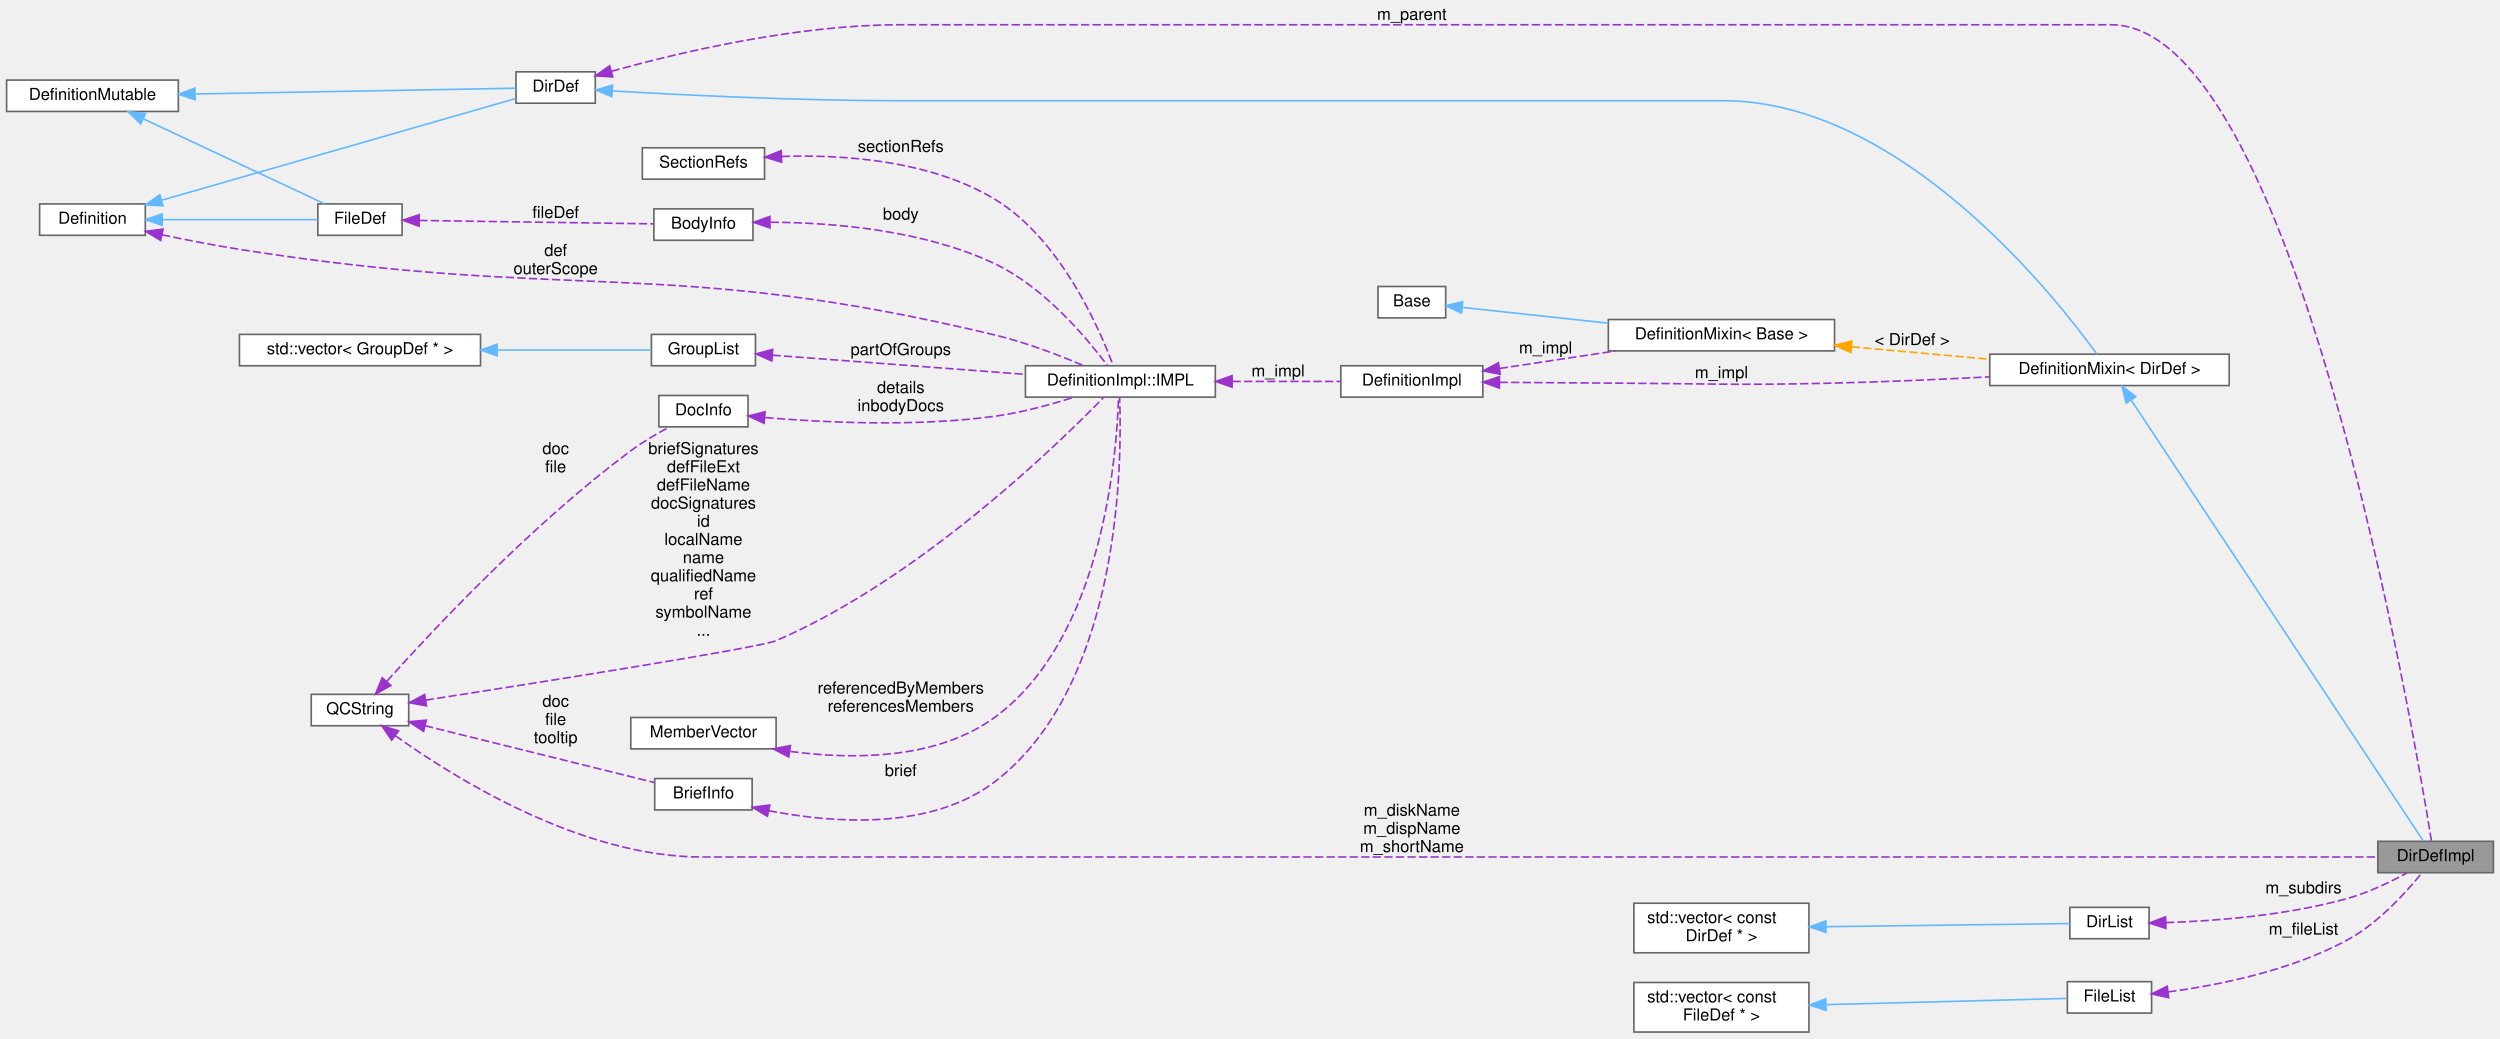
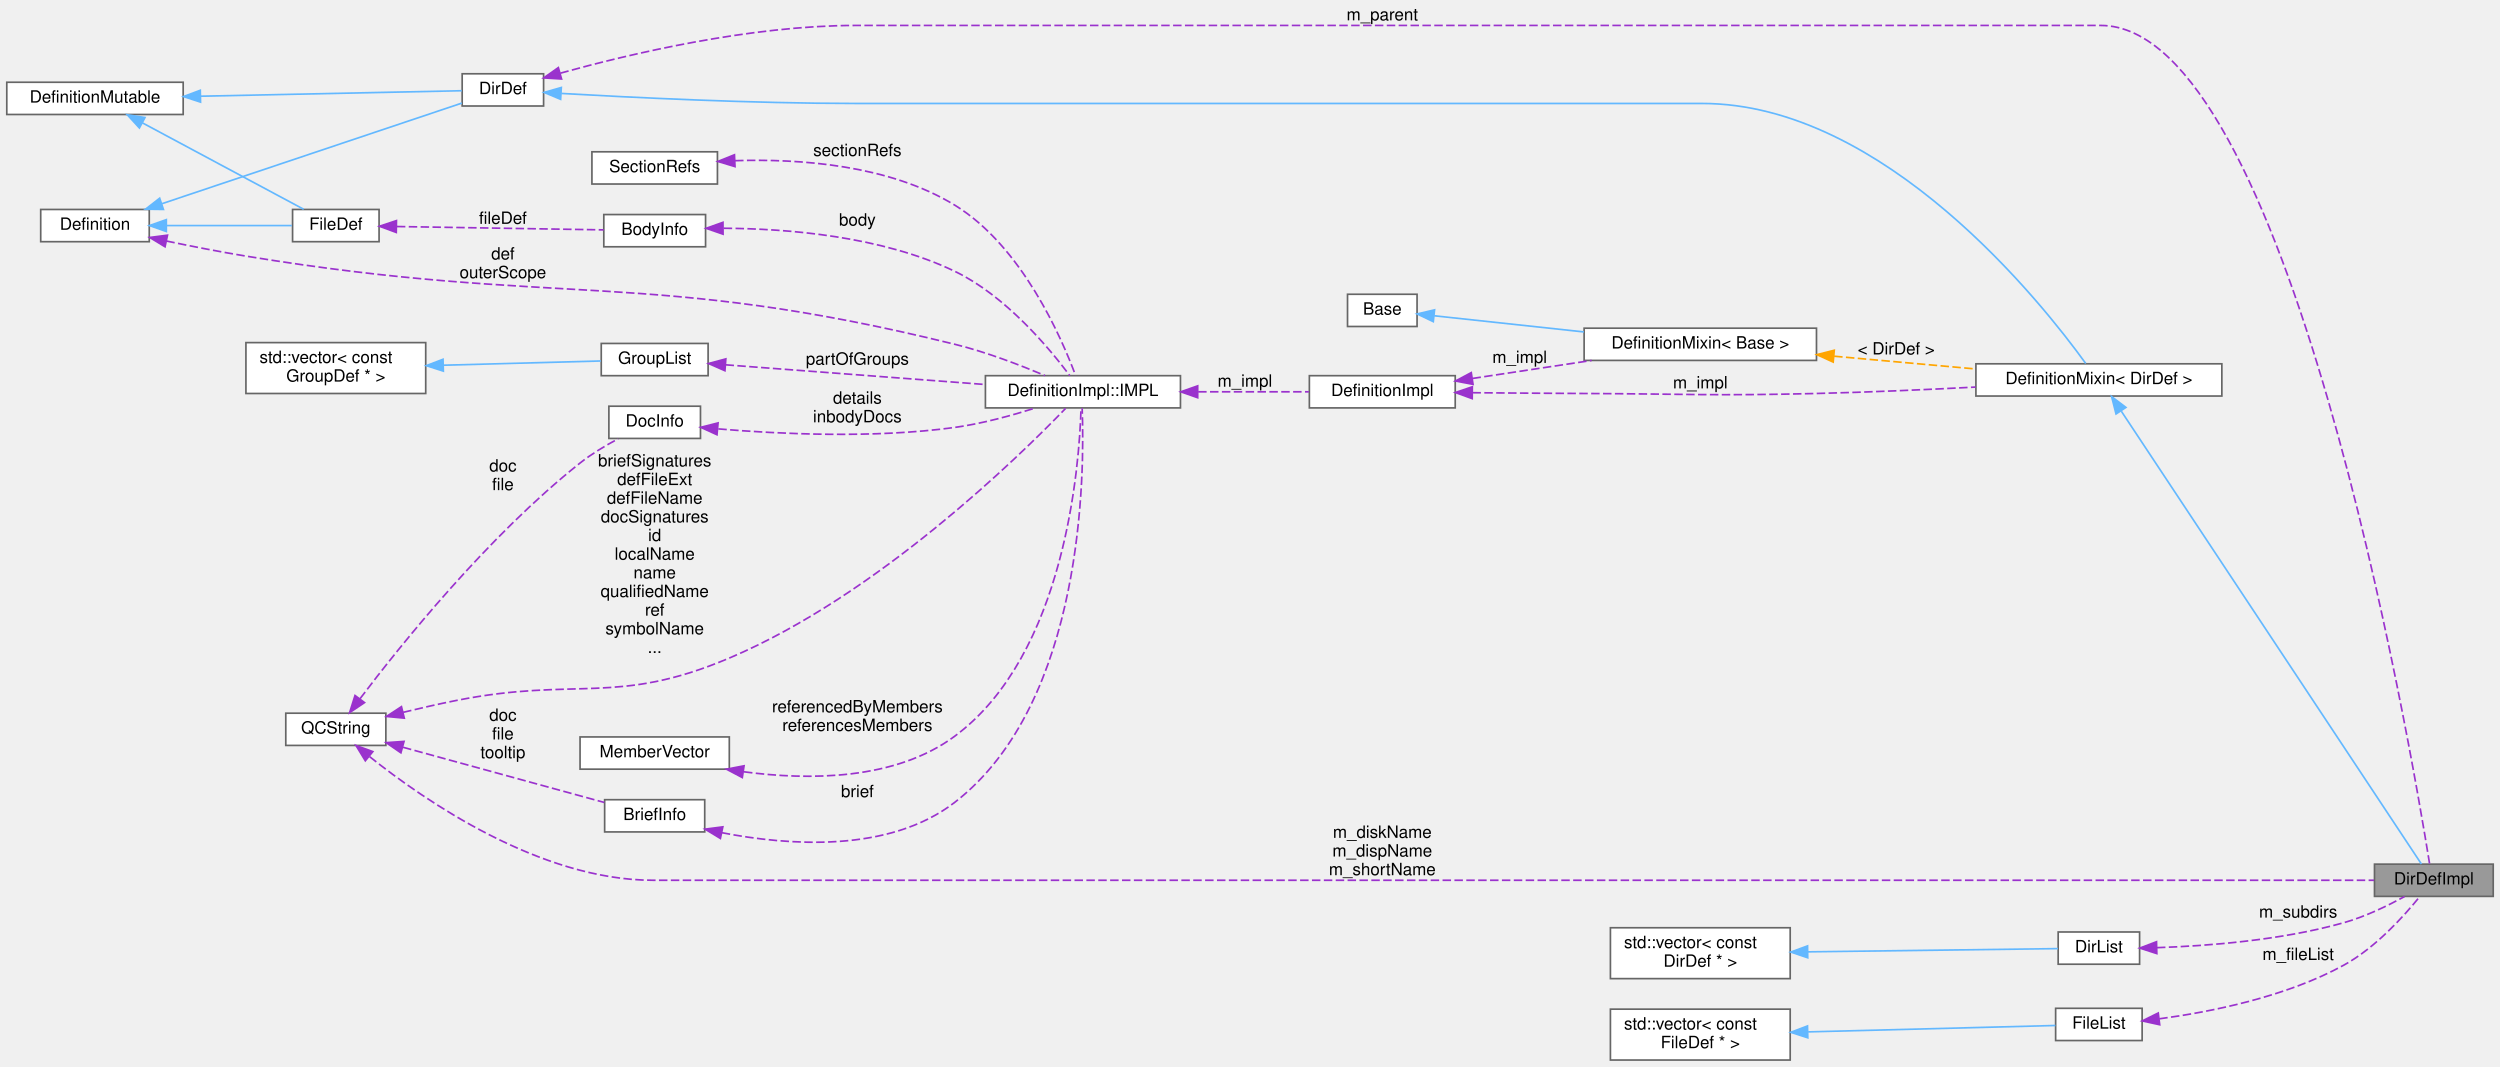
- <svg xmlns="http://www.w3.org/2000/svg" xmlns:xlink="http://www.w3.org/1999/xlink" width="1514pt" height="629pt" viewBox="0.00 0.00 1514.00 629.00">
+ <svg xmlns="http://www.w3.org/2000/svg" xmlns:xlink="http://www.w3.org/1999/xlink" width="1474pt" height="629pt" viewBox="0.00 0.00 1474.00 629.00">
  <g id="graph0" class="graph" transform="scale(1 1) rotate(0) translate(4 625)">
    <g id="node1" class="node">
      <g id="a_node1">
        <a xlink:title=" ">
-           <polygon fill="#999999" stroke="#666666" points="1506,-115.5 1436,-115.5 1436,-96.5 1506,-96.5 1506,-115.5" />
-           <text text-anchor="middle" x="1471" y="-103.5" font-family="Helvetica,sans-Serif" font-size="10.00">DirDefImpl</text>
+           <polygon fill="#999999" stroke="#666666" points="1466,-115.5 1396,-115.5 1396,-96.5 1466,-96.5 1466,-115.5" />
+           <text text-anchor="middle" x="1431" y="-103.5" font-family="Helvetica,sans-Serif" font-size="10.00">DirDefImpl</text>
        </a>
      </g>
    </g>
    <g id="node2" class="node">
      <g id="a_node2">
        <a xlink:href="../../dd/d10/class_definition_mixin.html" target="_top" xlink:title=" ">
-           <polygon fill="white" stroke="#666666" points="1346,-410.5 1201,-410.5 1201,-391.5 1346,-391.5 1346,-410.5" />
-           <text text-anchor="middle" x="1273.5" y="-398.5" font-family="Helvetica,sans-Serif" font-size="10.00">DefinitionMixin&lt; DirDef &gt;</text>
+           <polygon fill="white" stroke="#666666" points="1306,-410.5 1161,-410.5 1161,-391.5 1306,-391.5 1306,-410.5" />
+           <text text-anchor="middle" x="1233.5" y="-398.5" font-family="Helvetica,sans-Serif" font-size="10.00">DefinitionMixin&lt; DirDef &gt;</text>
        </a>
      </g>
    </g>
    <g id="edge1" class="edge">
-       <path fill="none" stroke="#63b8ff" d="M1286.71,-382.58C1324.04,-326.25 1435.83,-157.56 1463.67,-115.55" />
-       <polygon fill="#63b8ff" stroke="#63b8ff" points="1283.61,-380.92 1281,-391.18 1289.45,-384.78 1283.61,-380.92" />
+       <path fill="none" stroke="#63b8ff" d="M1246.71,-382.58C1284.04,-326.25 1395.83,-157.56 1423.67,-115.55" />
+       <polygon fill="#63b8ff" stroke="#63b8ff" points="1243.61,-380.92 1241,-391.18 1249.45,-384.78 1243.61,-380.92" />
    </g>
    <g id="node3" class="node">
      <g id="a_node3">
        <a xlink:href="../../d4/dd4/class_dir_def.html" target="_top" xlink:title="A model of a directory symbol.">
-           <polygon fill="white" stroke="#666666" points="356.5,-581.5 308.5,-581.5 308.5,-562.5 356.5,-562.5 356.5,-581.5" />
-           <text text-anchor="middle" x="332.5" y="-569.5" font-family="Helvetica,sans-Serif" font-size="10.00">DirDef</text>
+           <polygon fill="white" stroke="#666666" points="316.5,-581.5 268.5,-581.5 268.5,-562.5 316.5,-562.5 316.5,-581.5" />
+           <text text-anchor="middle" x="292.5" y="-569.5" font-family="Helvetica,sans-Serif" font-size="10.00">DirDef</text>
        </a>
      </g>
    </g>
    <g id="edge29" class="edge">
-       <path fill="none" stroke="#9a32cd" stroke-dasharray="5,2" d="M366.4,-581.86C406.95,-593.12 478.15,-610 540.5,-610 540.5,-610 540.5,-610 1274.5,-610 1384.78,-610 1457.33,-185.3 1468.5,-115.62" />
-       <polygon fill="#9a32cd" stroke="#9a32cd" points="367.1,-578.42 356.53,-579.06 365.2,-585.15 367.1,-578.42" />
-       <text text-anchor="middle" x="851" y="-613" font-family="Helvetica,sans-Serif" font-size="10.00"> m_parent</text>
+       <path fill="none" stroke="#9a32cd" stroke-dasharray="5,2" d="M326.4,-581.86C366.95,-593.12 438.15,-610 500.5,-610 500.5,-610 500.5,-610 1234.5,-610 1344.78,-610 1417.33,-185.3 1428.5,-115.62" />
+       <polygon fill="#9a32cd" stroke="#9a32cd" points="327.1,-578.42 316.53,-579.06 325.2,-585.15 327.1,-578.42" />
+       <text text-anchor="middle" x="811" y="-613" font-family="Helvetica,sans-Serif" font-size="10.00"> m_parent</text>
    </g>
    <g id="edge2" class="edge">
-       <path fill="none" stroke="#63b8ff" d="M366.98,-569.91C407.9,-567.54 479.26,-564 540.5,-564 540.5,-564 540.5,-564 1039.5,-564 1147.12,-564 1240.41,-445.8 1265.74,-410.71" />
-       <polygon fill="#63b8ff" stroke="#63b8ff" points="366.55,-566.43 356.77,-570.51 366.96,-573.42 366.55,-566.43" />
+       <path fill="none" stroke="#63b8ff" d="M326.98,-569.91C367.9,-567.54 439.26,-564 500.5,-564 500.5,-564 500.5,-564 999.5,-564 1107.12,-564 1200.41,-445.8 1225.74,-410.71" />
+       <polygon fill="#63b8ff" stroke="#63b8ff" points="326.55,-566.43 316.77,-570.51 326.96,-573.42 326.55,-566.43" />
    </g>
    <g id="node4" class="node">
      <g id="a_node4">
        <a xlink:href="../../d0/d46/class_definition_mutable.html" target="_top" xlink:title=" ">
          <polygon fill="white" stroke="#666666" points="104,-576.5 0,-576.5 0,-557.5 104,-557.5 104,-576.5" />
          <text text-anchor="middle" x="52" y="-564.5" font-family="Helvetica,sans-Serif" font-size="10.00">DefinitionMutable</text>
        </a>
      </g>
    </g>
    <g id="edge3" class="edge">
-       <path fill="none" stroke="#63b8ff" d="M114.38,-568.1C175.5,-569.2 266.13,-570.83 308.32,-571.58" />
-       <polygon fill="#63b8ff" stroke="#63b8ff" points="114.14,-564.6 104.08,-567.92 114.02,-571.6 114.14,-564.6" />
+       <path fill="none" stroke="#63b8ff" d="M114.27,-568.28C164.53,-569.34 232.93,-570.77 268.26,-571.51" />
+       <polygon fill="#63b8ff" stroke="#63b8ff" points="114.24,-564.78 104.16,-568.07 114.09,-571.78 114.24,-564.78" />
    </g>
    <g id="node15" class="node">
      <g id="a_node15">
        <a xlink:href="../../de/db0/class_file_def.html" target="_top" xlink:title="A model of a file symbol.">
-           <polygon fill="white" stroke="#666666" points="239.5,-501.5 188.5,-501.5 188.5,-482.5 239.5,-482.5 239.5,-501.5" />
-           <text text-anchor="middle" x="214" y="-489.5" font-family="Helvetica,sans-Serif" font-size="10.00">FileDef</text>
+           <polygon fill="white" stroke="#666666" points="219.5,-501.5 168.5,-501.5 168.5,-482.5 219.5,-482.5 219.5,-501.5" />
+           <text text-anchor="middle" x="194" y="-489.5" font-family="Helvetica,sans-Serif" font-size="10.00">FileDef</text>
        </a>
      </g>
    </g>
    <g id="edge17" class="edge">
-       <path fill="none" stroke="#63b8ff" d="M82.89,-552.99C114.86,-538 164.69,-514.65 192.49,-501.61" />
-       <polygon fill="#63b8ff" stroke="#63b8ff" points="81.16,-549.94 73.59,-557.35 84.13,-556.27 81.16,-549.94" />
+       <path fill="none" stroke="#63b8ff" d="M79.88,-552.6C107.88,-537.6 150.94,-514.53 175.05,-501.61" />
+       <polygon fill="#63b8ff" stroke="#63b8ff" points="78.18,-549.54 71.02,-557.35 81.48,-555.71 78.18,-549.54" />
    </g>
    <g id="node5" class="node">
      <g id="a_node5">
        <a xlink:href="../../d5/dcc/class_definition.html" target="_top" xlink:title="The common base class of all entity definitions found in the sources.">
          <polygon fill="white" stroke="#666666" points="84,-501.5 20,-501.5 20,-482.5 84,-482.5 84,-501.5" />
          <text text-anchor="middle" x="52" y="-489.5" font-family="Helvetica,sans-Serif" font-size="10.00">Definition</text>
        </a>
      </g>
    </g>
    <g id="edge4" class="edge">
-       <path fill="none" stroke="#63b8ff" d="M93.91,-503.75C153.16,-520.77 260.91,-551.72 308.2,-565.31" />
-       <polygon fill="#63b8ff" stroke="#63b8ff" points="94.71,-500.34 84.14,-500.94 92.78,-507.07 94.71,-500.34" />
+       <path fill="none" stroke="#63b8ff" d="M91.26,-504.83C141.26,-521.6 227.25,-550.45 268.34,-564.23" />
+       <polygon fill="#63b8ff" stroke="#63b8ff" points="92.36,-501.51 81.77,-501.65 90.14,-508.15 92.36,-501.51" />
    </g>
    <g id="node7" class="node">
      <g id="a_node7">
        <a xlink:href="../../dd/d50/class_definition_impl_1_1_i_m_p_l.html" target="_top" xlink:title="Private data associated with a Symbol DefinitionImpl object.">
-           <polygon fill="white" stroke="#666666" points="732,-403.5 617,-403.5 617,-384.5 732,-384.5 732,-403.5" />
-           <text text-anchor="middle" x="674.5" y="-391.5" font-family="Helvetica,sans-Serif" font-size="10.00">DefinitionImpl::IMPL</text>
+           <polygon fill="white" stroke="#666666" points="692,-403.5 577,-403.5 577,-384.5 692,-384.5 692,-403.5" />
+           <text text-anchor="middle" x="634.5" y="-391.5" font-family="Helvetica,sans-Serif" font-size="10.00">DefinitionImpl::IMPL</text>
        </a>
      </g>
    </g>
    <g id="edge7" class="edge">
-       <path fill="none" stroke="#9a32cd" stroke-dasharray="5,2" d="M94.08,-482.81C108.82,-479.72 125.61,-476.44 141,-474 343.33,-441.89 399.83,-469.96 599,-422 617.54,-417.54 637.74,-409.75 652.42,-403.52" />
-       <polygon fill="#9a32cd" stroke="#9a32cd" points="93.29,-479.4 84.24,-484.91 94.75,-486.25 93.29,-479.4" />
-       <text text-anchor="middle" x="332.5" y="-470" font-family="Helvetica,sans-Serif" font-size="10.00"> def</text>
-       <text text-anchor="middle" x="332.5" y="-459" font-family="Helvetica,sans-Serif" font-size="10.00">outerScope</text>
+       <path fill="none" stroke="#9a32cd" stroke-dasharray="5,2" d="M94.09,-482.9C108.84,-479.82 125.62,-476.53 141,-474 325.74,-443.66 377.23,-466.8 559,-422 577.38,-417.47 597.42,-409.77 612.09,-403.59" />
+       <polygon fill="#9a32cd" stroke="#9a32cd" points="93.31,-479.49 84.25,-484.99 94.76,-486.34 93.31,-479.49" />
+       <text text-anchor="middle" x="292.5" y="-472" font-family="Helvetica,sans-Serif" font-size="10.00"> def</text>
+       <text text-anchor="middle" x="292.5" y="-461" font-family="Helvetica,sans-Serif" font-size="10.00">outerScope</text>
    </g>
    <g id="edge18" class="edge">
-       <path fill="none" stroke="#63b8ff" d="M94.34,-492C124.14,-492 163.37,-492 188.4,-492" />
-       <polygon fill="#63b8ff" stroke="#63b8ff" points="94.23,-488.5 84.23,-492 94.23,-495.5 94.23,-488.5" />
+       <path fill="none" stroke="#63b8ff" d="M94.3,-492C118.25,-492 147.63,-492 168.08,-492" />
+       <polygon fill="#63b8ff" stroke="#63b8ff" points="94.07,-488.5 84.07,-492 94.07,-495.5 94.07,-488.5" />
    </g>
    <g id="node6" class="node">
      <g id="a_node6">
        <a xlink:href="../../d3/ddf/class_definition_impl.html" target="_top" xlink:title=" ">
-           <polygon fill="white" stroke="#666666" points="894,-403.5 808,-403.5 808,-384.5 894,-384.5 894,-403.5" />
-           <text text-anchor="middle" x="851" y="-391.5" font-family="Helvetica,sans-Serif" font-size="10.00">DefinitionImpl</text>
+           <polygon fill="white" stroke="#666666" points="854,-403.5 768,-403.5 768,-384.5 854,-384.5 854,-403.5" />
+           <text text-anchor="middle" x="811" y="-391.5" font-family="Helvetica,sans-Serif" font-size="10.00">DefinitionImpl</text>
        </a>
      </g>
    </g>
    <g id="edge5" class="edge">
-       <path fill="none" stroke="#9a32cd" stroke-dasharray="5,2" d="M904.15,-393.46C924.67,-393.28 948.44,-393.09 970,-393 1030.89,-392.74 1046.13,-391.53 1107,-393 1137.77,-393.74 1171.73,-395.26 1200.84,-396.78" />
-       <polygon fill="#9a32cd" stroke="#9a32cd" points="904.02,-389.96 894.05,-393.56 904.08,-396.96 904.02,-389.96" />
-       <text text-anchor="middle" x="1038.5" y="-396" font-family="Helvetica,sans-Serif" font-size="10.00"> m_impl</text>
+       <path fill="none" stroke="#9a32cd" stroke-dasharray="5,2" d="M864.15,-393.46C884.67,-393.28 908.44,-393.09 930,-393 990.89,-392.74 1006.13,-391.53 1067,-393 1097.77,-393.74 1131.73,-395.26 1160.84,-396.78" />
+       <polygon fill="#9a32cd" stroke="#9a32cd" points="864.02,-389.96 854.05,-393.56 864.08,-396.96 864.02,-389.96" />
+       <text text-anchor="middle" x="998.5" y="-396" font-family="Helvetica,sans-Serif" font-size="10.00"> m_impl</text>
    </g>
    <g id="node17" class="node">
      <g id="a_node17">
        <a xlink:href="../../dd/d10/class_definition_mixin.html" target="_top" xlink:title=" ">
-           <polygon fill="white" stroke="#666666" points="1107,-431.5 970,-431.5 970,-412.5 1107,-412.5 1107,-431.5" />
-           <text text-anchor="middle" x="1038.5" y="-419.5" font-family="Helvetica,sans-Serif" font-size="10.00">DefinitionMixin&lt; Base &gt;</text>
+           <polygon fill="white" stroke="#666666" points="1067,-431.5 930,-431.5 930,-412.5 1067,-412.5 1067,-431.5" />
+           <text text-anchor="middle" x="998.5" y="-419.5" font-family="Helvetica,sans-Serif" font-size="10.00">DefinitionMixin&lt; Base &gt;</text>
        </a>
      </g>
    </g>
    <g id="edge23" class="edge">
-       <path fill="none" stroke="#9a32cd" stroke-dasharray="5,2" d="M904.16,-401.87C925.99,-405.17 951.56,-409.03 974.44,-412.48" />
-       <polygon fill="#9a32cd" stroke="#9a32cd" points="904.5,-398.39 894.09,-400.35 903.46,-405.31 904.5,-398.39" />
-       <text text-anchor="middle" x="932" y="-411" font-family="Helvetica,sans-Serif" font-size="10.00"> m_impl</text>
+       <path fill="none" stroke="#9a32cd" stroke-dasharray="5,2" d="M864.16,-401.87C885.99,-405.17 911.56,-409.03 934.44,-412.48" />
+       <polygon fill="#9a32cd" stroke="#9a32cd" points="864.5,-398.39 854.09,-400.35 863.46,-405.31 864.5,-398.39" />
+       <text text-anchor="middle" x="892" y="-411" font-family="Helvetica,sans-Serif" font-size="10.00"> m_impl</text>
    </g>
    <g id="edge6" class="edge">
-       <path fill="none" stroke="#9a32cd" stroke-dasharray="5,2" d="M742.42,-394C764.37,-394 788.13,-394 807.73,-394" />
-       <polygon fill="#9a32cd" stroke="#9a32cd" points="742.16,-390.5 732.16,-394 742.16,-397.5 742.16,-390.5" />
-       <text text-anchor="middle" x="770" y="-397" font-family="Helvetica,sans-Serif" font-size="10.00"> m_impl</text>
+       <path fill="none" stroke="#9a32cd" stroke-dasharray="5,2" d="M702.42,-394C724.37,-394 748.13,-394 767.73,-394" />
+       <polygon fill="#9a32cd" stroke="#9a32cd" points="702.16,-390.5 692.16,-394 702.16,-397.5 702.16,-390.5" />
+       <text text-anchor="middle" x="730" y="-397" font-family="Helvetica,sans-Serif" font-size="10.00"> m_impl</text>
    </g>
    <g id="node8" class="node">
      <g id="a_node8">
        <a xlink:href="../../d1/df9/class_section_refs.html" target="_top" xlink:title="class that represents a list of constant references to sections.">
-           <polygon fill="white" stroke="#666666" points="459,-535.5 385,-535.5 385,-516.5 459,-516.5 459,-535.5" />
-           <text text-anchor="middle" x="422" y="-523.5" font-family="Helvetica,sans-Serif" font-size="10.00">SectionRefs</text>
+           <polygon fill="white" stroke="#666666" points="419,-535.5 345,-535.5 345,-516.5 419,-516.5 419,-535.5" />
+           <text text-anchor="middle" x="382" y="-523.5" font-family="Helvetica,sans-Serif" font-size="10.00">SectionRefs</text>
        </a>
      </g>
    </g>
    <g id="edge8" class="edge">
-       <path fill="none" stroke="#9a32cd" stroke-dasharray="5,2" d="M469.39,-530.26C507.01,-531.48 560,-527.9 599,-504 638.53,-479.77 661.91,-425.78 670.13,-403.7" />
-       <polygon fill="#9a32cd" stroke="#9a32cd" points="469.36,-526.76 459.21,-529.81 469.04,-533.75 469.36,-526.76" />
-       <text text-anchor="middle" x="541.5" y="-533" font-family="Helvetica,sans-Serif" font-size="10.00"> sectionRefs</text>
+       <path fill="none" stroke="#9a32cd" stroke-dasharray="5,2" d="M429.39,-530.26C467.01,-531.48 520,-527.9 559,-504 598.53,-479.77 621.91,-425.78 630.13,-403.7" />
+       <polygon fill="#9a32cd" stroke="#9a32cd" points="429.36,-526.76 419.21,-529.81 429.04,-533.75 429.36,-526.76" />
+       <text text-anchor="middle" x="501.5" y="-533" font-family="Helvetica,sans-Serif" font-size="10.00"> sectionRefs</text>
    </g>
    <g id="node9" class="node">
      <g id="a_node9">
        <a xlink:href="../../d3/d3b/class_group_list.html" target="_top" xlink:title=" ">
-           <polygon fill="white" stroke="#666666" points="453.5,-422.5 390.5,-422.5 390.5,-403.5 453.5,-403.5 453.5,-422.5" />
-           <text text-anchor="middle" x="422" y="-410.5" font-family="Helvetica,sans-Serif" font-size="10.00">GroupList</text>
+           <polygon fill="white" stroke="#666666" points="413.5,-422.5 350.5,-422.5 350.5,-403.5 413.5,-403.5 413.5,-422.5" />
+           <text text-anchor="middle" x="382" y="-410.5" font-family="Helvetica,sans-Serif" font-size="10.00">GroupList</text>
        </a>
      </g>
    </g>
    <g id="edge9" class="edge">
-       <path fill="none" stroke="#9a32cd" stroke-dasharray="5,2" d="M463.76,-409.91C505.34,-406.75 570.19,-401.84 616.78,-398.3" />
-       <polygon fill="#9a32cd" stroke="#9a32cd" points="463.42,-406.42 453.72,-410.67 463.95,-413.4 463.42,-406.42" />
-       <text text-anchor="middle" x="541.5" y="-410" font-family="Helvetica,sans-Serif" font-size="10.00"> partOfGroups</text>
+       <path fill="none" stroke="#9a32cd" stroke-dasharray="5,2" d="M423.76,-409.91C465.34,-406.75 530.19,-401.84 576.78,-398.3" />
+       <polygon fill="#9a32cd" stroke="#9a32cd" points="423.42,-406.42 413.72,-410.67 423.95,-413.4 423.42,-406.42" />
+       <text text-anchor="middle" x="501.5" y="-410" font-family="Helvetica,sans-Serif" font-size="10.00"> partOfGroups</text>
    </g>
    <g id="node10" class="node">
      <g id="a_node10">
        <a xlink:title=" ">
-           <polygon fill="white" stroke="#666666" points="287,-422.5 141,-422.5 141,-403.5 287,-403.5 287,-422.5" />
-           <text text-anchor="middle" x="214" y="-410.5" font-family="Helvetica,sans-Serif" font-size="10.00">std::vector&lt; GroupDef * &gt;</text>
+           <polygon fill="white" stroke="#666666" points="247,-423 141,-423 141,-393 247,-393 247,-423" />
+           <text text-anchor="start" x="149" y="-411" font-family="Helvetica,sans-Serif" font-size="10.00">std::vector&lt; const</text>
+           <text text-anchor="middle" x="194" y="-400" font-family="Helvetica,sans-Serif" font-size="10.00"> GroupDef * &gt;</text>
        </a>
      </g>
    </g>
    <g id="edge10" class="edge">
-       <path fill="none" stroke="#63b8ff" d="M297.13,-413C329.96,-413 365.74,-413 390.37,-413" />
-       <polygon fill="#63b8ff" stroke="#63b8ff" points="297.05,-409.5 287.05,-413 297.05,-416.5 297.05,-409.5" />
+       <path fill="none" stroke="#63b8ff" d="M257.67,-409.68C288.86,-410.52 325.17,-411.5 350.27,-412.17" />
+       <polygon fill="#63b8ff" stroke="#63b8ff" points="257.4,-406.18 247.31,-409.41 257.21,-413.17 257.4,-406.18" />
    </g>
    <g id="node11" class="node">
      <g id="a_node11">
        <a xlink:href="../../d7/dd5/struct_doc_info.html" target="_top" xlink:title="Data associated with a detailed description.">
-           <polygon fill="white" stroke="#666666" points="449,-385.5 395,-385.5 395,-366.5 449,-366.5 449,-385.5" />
-           <text text-anchor="middle" x="422" y="-373.5" font-family="Helvetica,sans-Serif" font-size="10.00">DocInfo</text>
+           <polygon fill="white" stroke="#666666" points="409,-385.5 355,-385.5 355,-366.5 409,-366.5 409,-385.5" />
+           <text text-anchor="middle" x="382" y="-373.5" font-family="Helvetica,sans-Serif" font-size="10.00">DocInfo</text>
        </a>
      </g>
    </g>
    <g id="edge11" class="edge">
-       <path fill="none" stroke="#9a32cd" stroke-dasharray="5,2" d="M459.51,-372.12C495.24,-369.09 551.13,-366.38 599,-373 615.11,-375.23 632.63,-380.04 646.63,-384.5" />
-       <polygon fill="#9a32cd" stroke="#9a32cd" points="458.74,-368.67 449.09,-373.06 459.37,-375.65 458.74,-368.67" />
-       <text text-anchor="middle" x="541.5" y="-387" font-family="Helvetica,sans-Serif" font-size="10.00"> details</text>
-       <text text-anchor="middle" x="541.5" y="-376" font-family="Helvetica,sans-Serif" font-size="10.00">inbodyDocs</text>
+       <path fill="none" stroke="#9a32cd" stroke-dasharray="5,2" d="M419.51,-372.12C455.24,-369.09 511.13,-366.38 559,-373 575.11,-375.23 592.63,-380.04 606.63,-384.5" />
+       <polygon fill="#9a32cd" stroke="#9a32cd" points="418.74,-368.67 409.09,-373.06 419.37,-375.65 418.74,-368.67" />
+       <text text-anchor="middle" x="501.5" y="-387" font-family="Helvetica,sans-Serif" font-size="10.00"> details</text>
+       <text text-anchor="middle" x="501.5" y="-376" font-family="Helvetica,sans-Serif" font-size="10.00">inbodyDocs</text>
    </g>
    <g id="node12" class="node">
      <g id="a_node12">
        <a xlink:href="../../d9/d45/class_q_c_string.html" target="_top" xlink:title="This is an alternative implementation of QCString.">
-           <polygon fill="white" stroke="#666666" points="243.5,-204.5 184.5,-204.5 184.5,-185.5 243.5,-185.5 243.5,-204.5" />
-           <text text-anchor="middle" x="214" y="-192.5" font-family="Helvetica,sans-Serif" font-size="10.00">QCString</text>
+           <polygon fill="white" stroke="#666666" points="223.5,-204.5 164.5,-204.5 164.5,-185.5 223.5,-185.5 223.5,-204.5" />
+           <text text-anchor="middle" x="194" y="-192.5" font-family="Helvetica,sans-Serif" font-size="10.00">QCString</text>
        </a>
      </g>
    </g>
    <g id="edge26" class="edge">
-       <path fill="none" stroke="#9a32cd" stroke-dasharray="5,2" d="M235.34,-179.52C270.94,-154.03 347.73,-106 421,-106 421,-106 421,-106 1274.5,-106 1331.01,-106 1396.71,-106 1435.74,-106" />
-       <polygon fill="#9a32cd" stroke="#9a32cd" points="233.21,-176.75 227.21,-185.48 237.35,-182.4 233.21,-176.75" />
-       <text text-anchor="middle" x="851" y="-131" font-family="Helvetica,sans-Serif" font-size="10.00"> m_diskName</text>
-       <text text-anchor="middle" x="851" y="-120" font-family="Helvetica,sans-Serif" font-size="10.00">m_dispName</text>
-       <text text-anchor="middle" x="851" y="-109" font-family="Helvetica,sans-Serif" font-size="10.00">m_shortName</text>
+       <path fill="none" stroke="#9a32cd" stroke-dasharray="5,2" d="M213.94,-178.87C246.06,-153.22 314.25,-106 381,-106 381,-106 381,-106 1234.5,-106 1291.01,-106 1356.71,-106 1395.74,-106" />
+       <polygon fill="#9a32cd" stroke="#9a32cd" points="211.39,-176.43 205.87,-185.48 215.82,-181.85 211.39,-176.43" />
+       <text text-anchor="middle" x="811" y="-131" font-family="Helvetica,sans-Serif" font-size="10.00"> m_diskName</text>
+       <text text-anchor="middle" x="811" y="-120" font-family="Helvetica,sans-Serif" font-size="10.00">m_dispName</text>
+       <text text-anchor="middle" x="811" y="-109" font-family="Helvetica,sans-Serif" font-size="10.00">m_shortName</text>
    </g>
    <g id="edge19" class="edge">
-       <path fill="none" stroke="#9a32cd" stroke-dasharray="5,2" d="M253.76,-200.99C321.77,-211.57 456.33,-232.83 466,-237 553.13,-274.53 636.94,-356.14 664.25,-384.25" />
-       <polygon fill="#9a32cd" stroke="#9a32cd" points="254.26,-197.52 243.84,-199.45 253.19,-204.44 254.26,-197.52" />
-       <text text-anchor="middle" x="422" y="-350" font-family="Helvetica,sans-Serif" font-size="10.00"> briefSignatures</text>
-       <text text-anchor="middle" x="422" y="-339" font-family="Helvetica,sans-Serif" font-size="10.00">defFileExt</text>
-       <text text-anchor="middle" x="422" y="-328" font-family="Helvetica,sans-Serif" font-size="10.00">defFileName</text>
-       <text text-anchor="middle" x="422" y="-317" font-family="Helvetica,sans-Serif" font-size="10.00">docSignatures</text>
-       <text text-anchor="middle" x="422" y="-306" font-family="Helvetica,sans-Serif" font-size="10.00">id</text>
-       <text text-anchor="middle" x="422" y="-295" font-family="Helvetica,sans-Serif" font-size="10.00">localName</text>
-       <text text-anchor="middle" x="422" y="-284" font-family="Helvetica,sans-Serif" font-size="10.00">name</text>
-       <text text-anchor="middle" x="422" y="-273" font-family="Helvetica,sans-Serif" font-size="10.00">qualifiedName</text>
-       <text text-anchor="middle" x="422" y="-262" font-family="Helvetica,sans-Serif" font-size="10.00">ref</text>
-       <text text-anchor="middle" x="422" y="-251" font-family="Helvetica,sans-Serif" font-size="10.00">symbolName</text>
-       <text text-anchor="middle" x="422" y="-240" font-family="Helvetica,sans-Serif" font-size="10.00">...</text>
+       <path fill="none" stroke="#9a32cd" stroke-dasharray="5,2" d="M233.66,-205C243.82,-207.46 254.79,-209.97 265,-212 336.02,-226.11 359.33,-208.74 426,-237 513.34,-274.02 597.02,-355.95 624.27,-384.2" />
+       <polygon fill="#9a32cd" stroke="#9a32cd" points="234.37,-201.58 223.83,-202.58 232.7,-208.37 234.37,-201.58" />
+       <text text-anchor="middle" x="382" y="-350" font-family="Helvetica,sans-Serif" font-size="10.00"> briefSignatures</text>
+       <text text-anchor="middle" x="382" y="-339" font-family="Helvetica,sans-Serif" font-size="10.00">defFileExt</text>
+       <text text-anchor="middle" x="382" y="-328" font-family="Helvetica,sans-Serif" font-size="10.00">defFileName</text>
+       <text text-anchor="middle" x="382" y="-317" font-family="Helvetica,sans-Serif" font-size="10.00">docSignatures</text>
+       <text text-anchor="middle" x="382" y="-306" font-family="Helvetica,sans-Serif" font-size="10.00">id</text>
+       <text text-anchor="middle" x="382" y="-295" font-family="Helvetica,sans-Serif" font-size="10.00">localName</text>
+       <text text-anchor="middle" x="382" y="-284" font-family="Helvetica,sans-Serif" font-size="10.00">name</text>
+       <text text-anchor="middle" x="382" y="-273" font-family="Helvetica,sans-Serif" font-size="10.00">qualifiedName</text>
+       <text text-anchor="middle" x="382" y="-262" font-family="Helvetica,sans-Serif" font-size="10.00">ref</text>
+       <text text-anchor="middle" x="382" y="-251" font-family="Helvetica,sans-Serif" font-size="10.00">symbolName</text>
+       <text text-anchor="middle" x="382" y="-240" font-family="Helvetica,sans-Serif" font-size="10.00">...</text>
    </g>
    <g id="edge12" class="edge">
-       <path fill="none" stroke="#9a32cd" stroke-dasharray="5,2" d="M230.3,-212.44C257.79,-243.14 318.28,-307.73 378,-352 385.28,-357.4 393.9,-362.44 401.51,-366.49" />
-       <polygon fill="#9a32cd" stroke="#9a32cd" points="232.71,-209.88 223.45,-204.73 227.47,-214.53 232.71,-209.88" />
-       <text text-anchor="middle" x="332.5" y="-350" font-family="Helvetica,sans-Serif" font-size="10.00"> doc</text>
-       <text text-anchor="middle" x="332.5" y="-339" font-family="Helvetica,sans-Serif" font-size="10.00">file</text>
+       <path fill="none" stroke="#9a32cd" stroke-dasharray="5,2" d="M208.26,-213.03C231.81,-244.17 283.58,-308.84 338,-352 344.83,-357.42 353.05,-362.33 360.46,-366.28" />
+       <polygon fill="#9a32cd" stroke="#9a32cd" points="210.93,-210.75 202.14,-204.84 205.32,-214.95 210.93,-210.75" />
+       <text text-anchor="middle" x="292.5" y="-347" font-family="Helvetica,sans-Serif" font-size="10.00"> doc</text>
+       <text text-anchor="middle" x="292.5" y="-336" font-family="Helvetica,sans-Serif" font-size="10.00">file</text>
    </g>
    <g id="node13" class="node">
      <g id="a_node13">
        <a xlink:href="../../d0/da7/struct_brief_info.html" target="_top" xlink:title="Data associated with a brief description.">
-           <polygon fill="white" stroke="#666666" points="451.5,-153.5 392.5,-153.5 392.5,-134.5 451.5,-134.5 451.5,-153.5" />
-           <text text-anchor="middle" x="422" y="-141.5" font-family="Helvetica,sans-Serif" font-size="10.00">BriefInfo</text>
+           <polygon fill="white" stroke="#666666" points="411.5,-153.5 352.5,-153.5 352.5,-134.5 411.5,-134.5 411.5,-153.5" />
+           <text text-anchor="middle" x="382" y="-141.5" font-family="Helvetica,sans-Serif" font-size="10.00">BriefInfo</text>
        </a>
      </g>
    </g>
    <g id="edge14" class="edge">
-       <path fill="none" stroke="#9a32cd" stroke-dasharray="5,2" d="M253.38,-185.5C293.65,-175.53 356.05,-160.08 392.27,-151.11" />
-       <polygon fill="#9a32cd" stroke="#9a32cd" points="252.51,-182.11 243.64,-187.91 254.19,-188.9 252.51,-182.11" />
-       <text text-anchor="middle" x="332.5" y="-197" font-family="Helvetica,sans-Serif" font-size="10.00"> doc</text>
-       <text text-anchor="middle" x="332.5" y="-186" font-family="Helvetica,sans-Serif" font-size="10.00">file</text>
-       <text text-anchor="middle" x="332.5" y="-175" font-family="Helvetica,sans-Serif" font-size="10.00">tooltip</text>
+       <path fill="none" stroke="#9a32cd" stroke-dasharray="5,2" d="M233.62,-184.41C268.97,-174.72 320.49,-160.59 352.31,-151.87" />
+       <polygon fill="#9a32cd" stroke="#9a32cd" points="232.37,-181.12 223.65,-187.14 234.22,-187.87 232.37,-181.12" />
+       <text text-anchor="middle" x="292.5" y="-200" font-family="Helvetica,sans-Serif" font-size="10.00"> doc</text>
+       <text text-anchor="middle" x="292.5" y="-189" font-family="Helvetica,sans-Serif" font-size="10.00">file</text>
+       <text text-anchor="middle" x="292.5" y="-178" font-family="Helvetica,sans-Serif" font-size="10.00">tooltip</text>
    </g>
    <g id="edge13" class="edge">
-       <path fill="none" stroke="#9a32cd" stroke-dasharray="5,2" d="M461.56,-134.05C500.41,-126.47 560.04,-121.83 599,-152 675.3,-211.07 675.53,-346.76 674.04,-384.25" />
-       <polygon fill="#9a32cd" stroke="#9a32cd" points="460.74,-130.64 451.67,-136.13 462.18,-137.49 460.74,-130.64" />
-       <text text-anchor="middle" x="541.5" y="-155" font-family="Helvetica,sans-Serif" font-size="10.00"> brief</text>
+       <path fill="none" stroke="#9a32cd" stroke-dasharray="5,2" d="M421.56,-134.05C460.41,-126.47 520.04,-121.83 559,-152 635.3,-211.07 635.53,-346.76 634.04,-384.25" />
+       <polygon fill="#9a32cd" stroke="#9a32cd" points="420.74,-130.64 411.67,-136.13 422.18,-137.49 420.74,-130.64" />
+       <text text-anchor="middle" x="501.5" y="-155" font-family="Helvetica,sans-Serif" font-size="10.00"> brief</text>
    </g>
    <g id="node14" class="node">
      <g id="a_node14">
        <a xlink:href="../../db/dab/struct_body_info.html" target="_top" xlink:title="Data associated with description found in the body.">
-           <polygon fill="white" stroke="#666666" points="452,-498.5 392,-498.5 392,-479.5 452,-479.5 452,-498.5" />
-           <text text-anchor="middle" x="422" y="-486.5" font-family="Helvetica,sans-Serif" font-size="10.00">BodyInfo</text>
+           <polygon fill="white" stroke="#666666" points="412,-498.5 352,-498.5 352,-479.5 412,-479.5 412,-498.5" />
+           <text text-anchor="middle" x="382" y="-486.5" font-family="Helvetica,sans-Serif" font-size="10.00">BodyInfo</text>
        </a>
      </g>
    </g>
    <g id="edge15" class="edge">
-       <path fill="none" stroke="#9a32cd" stroke-dasharray="5,2" d="M462.68,-490.42C499.71,-490.21 555.62,-485.87 599,-465 629.11,-450.51 654.98,-419.31 666.74,-403.54" />
-       <polygon fill="#9a32cd" stroke="#9a32cd" points="462.31,-486.92 452.29,-490.38 462.27,-493.92 462.31,-486.92" />
-       <text text-anchor="middle" x="541.5" y="-492" font-family="Helvetica,sans-Serif" font-size="10.00"> body</text>
+       <path fill="none" stroke="#9a32cd" stroke-dasharray="5,2" d="M422.68,-490.42C459.71,-490.21 515.62,-485.87 559,-465 589.11,-450.51 614.98,-419.31 626.74,-403.54" />
+       <polygon fill="#9a32cd" stroke="#9a32cd" points="422.31,-486.92 412.29,-490.38 422.27,-493.92 422.31,-486.92" />
+       <text text-anchor="middle" x="501.5" y="-492" font-family="Helvetica,sans-Serif" font-size="10.00"> body</text>
    </g>
    <g id="edge16" class="edge">
-       <path fill="none" stroke="#9a32cd" stroke-dasharray="5,2" d="M249.92,-491.49C289.81,-490.91 354.39,-489.97 391.75,-489.43" />
-       <polygon fill="#9a32cd" stroke="#9a32cd" points="249.8,-487.99 239.85,-491.64 249.9,-494.99 249.8,-487.99" />
-       <text text-anchor="middle" x="332.5" y="-493" font-family="Helvetica,sans-Serif" font-size="10.00"> fileDef</text>
+       <path fill="none" stroke="#9a32cd" stroke-dasharray="5,2" d="M230,-491.44C265.23,-490.87 318.94,-490 351.91,-489.47" />
+       <polygon fill="#9a32cd" stroke="#9a32cd" points="229.64,-487.94 219.7,-491.6 229.75,-494.94 229.64,-487.94" />
+       <text text-anchor="middle" x="292.5" y="-493" font-family="Helvetica,sans-Serif" font-size="10.00"> fileDef</text>
    </g>
    <g id="node16" class="node">
      <g id="a_node16">
        <a xlink:href="../../d1/d7d/class_member_vector.html" target="_top" xlink:title="A vector of MemberDef object.">
-           <polygon fill="white" stroke="#666666" points="466,-190.5 378,-190.5 378,-171.5 466,-171.5 466,-190.5" />
-           <text text-anchor="middle" x="422" y="-178.5" font-family="Helvetica,sans-Serif" font-size="10.00">MemberVector</text>
+           <polygon fill="white" stroke="#666666" points="426,-190.5 338,-190.5 338,-171.5 426,-171.5 426,-190.5" />
+           <text text-anchor="middle" x="382" y="-178.5" font-family="Helvetica,sans-Serif" font-size="10.00">MemberVector</text>
        </a>
      </g>
    </g>
    <g id="edge20" class="edge">
-       <path fill="none" stroke="#9a32cd" stroke-dasharray="5,2" d="M474.65,-169.94C512.68,-164.87 563.72,-164.84 599,-191 664.14,-239.29 672.39,-350.61 673.38,-384.22" />
-       <polygon fill="#9a32cd" stroke="#9a32cd" points="473.66,-166.55 464.29,-171.49 474.69,-173.48 473.66,-166.55" />
-       <text text-anchor="middle" x="541.5" y="-205" font-family="Helvetica,sans-Serif" font-size="10.00"> referencedByMembers</text>
-       <text text-anchor="middle" x="541.5" y="-194" font-family="Helvetica,sans-Serif" font-size="10.00">referencesMembers</text>
+       <path fill="none" stroke="#9a32cd" stroke-dasharray="5,2" d="M434.65,-169.94C472.68,-164.87 523.72,-164.84 559,-191 624.14,-239.29 632.39,-350.61 633.38,-384.22" />
+       <polygon fill="#9a32cd" stroke="#9a32cd" points="433.66,-166.55 424.29,-171.49 434.69,-173.48 433.66,-166.55" />
+       <text text-anchor="middle" x="501.5" y="-205" font-family="Helvetica,sans-Serif" font-size="10.00"> referencedByMembers</text>
+       <text text-anchor="middle" x="501.5" y="-194" font-family="Helvetica,sans-Serif" font-size="10.00">referencesMembers</text>
    </g>
    <g id="edge21" class="edge">
-       <path fill="none" stroke="orange" stroke-dasharray="5,2" d="M1117.39,-414.98C1144.39,-412.55 1174.51,-409.83 1200.97,-407.45" />
-       <polygon fill="orange" stroke="orange" points="1116.85,-411.51 1107.21,-415.9 1117.48,-418.49 1116.85,-411.51" />
-       <text text-anchor="middle" x="1154" y="-416" font-family="Helvetica,sans-Serif" font-size="10.00"> &lt; DirDef &gt;</text>
+       <path fill="none" stroke="orange" stroke-dasharray="5,2" d="M1077.39,-414.98C1104.39,-412.55 1134.51,-409.83 1160.97,-407.45" />
+       <polygon fill="orange" stroke="orange" points="1076.85,-411.51 1067.21,-415.9 1077.48,-418.49 1076.85,-411.51" />
+       <text text-anchor="middle" x="1114" y="-416" font-family="Helvetica,sans-Serif" font-size="10.00"> &lt; DirDef &gt;</text>
    </g>
    <g id="node18" class="node">
      <g id="a_node18">
        <a xlink:title=" ">
-           <polygon fill="white" stroke="#666666" points="871.5,-451.5 830.5,-451.5 830.5,-432.5 871.5,-432.5 871.5,-451.5" />
-           <text text-anchor="middle" x="851" y="-439.5" font-family="Helvetica,sans-Serif" font-size="10.00">Base</text>
+           <polygon fill="white" stroke="#666666" points="831.5,-451.5 790.5,-451.5 790.5,-432.5 831.5,-432.5 831.5,-451.5" />
+           <text text-anchor="middle" x="811" y="-439.5" font-family="Helvetica,sans-Serif" font-size="10.00">Base</text>
        </a>
      </g>
    </g>
    <g id="edge22" class="edge">
-       <path fill="none" stroke="#63b8ff" d="M881.61,-438.81C905.32,-436.25 939.52,-432.56 969.85,-429.29" />
-       <polygon fill="#63b8ff" stroke="#63b8ff" points="881.07,-435.35 871.5,-439.9 881.82,-442.31 881.07,-435.35" />
+       <path fill="none" stroke="#63b8ff" d="M841.61,-438.81C865.32,-436.25 899.52,-432.56 929.85,-429.29" />
+       <polygon fill="#63b8ff" stroke="#63b8ff" points="841.07,-435.35 831.5,-439.9 841.82,-442.31 841.07,-435.35" />
    </g>
    <g id="node19" class="node">
      <g id="a_node19">
        <a xlink:href="../../dc/d2a/class_dir_list.html" target="_top" xlink:title="A list of directories.">
-           <polygon fill="white" stroke="#666666" points="1297.5,-75.5 1249.5,-75.5 1249.5,-56.5 1297.5,-56.5 1297.5,-75.5" />
-           <text text-anchor="middle" x="1273.5" y="-63.5" font-family="Helvetica,sans-Serif" font-size="10.00">DirList</text>
+           <polygon fill="white" stroke="#666666" points="1257.5,-75.5 1209.5,-75.5 1209.5,-56.5 1257.5,-56.5 1257.5,-75.5" />
+           <text text-anchor="middle" x="1233.5" y="-63.5" font-family="Helvetica,sans-Serif" font-size="10.00">DirList</text>
        </a>
      </g>
    </g>
    <g id="edge24" class="edge">
-       <path fill="none" stroke="#9a32cd" stroke-dasharray="5,2" d="M1307.74,-66.26C1337.22,-67.24 1381.19,-70.57 1418,-81 1430.53,-84.55 1443.74,-90.94 1453.71,-96.37" />
-       <polygon fill="#9a32cd" stroke="#9a32cd" points="1307.66,-62.76 1297.57,-66 1307.48,-69.76 1307.66,-62.76" />
-       <text text-anchor="middle" x="1391" y="-84" font-family="Helvetica,sans-Serif" font-size="10.00"> m_subdirs</text>
+       <path fill="none" stroke="#9a32cd" stroke-dasharray="5,2" d="M1267.74,-66.26C1297.22,-67.24 1341.19,-70.57 1378,-81 1390.53,-84.55 1403.74,-90.94 1413.71,-96.37" />
+       <polygon fill="#9a32cd" stroke="#9a32cd" points="1267.66,-62.76 1257.57,-66 1267.48,-69.76 1267.66,-62.76" />
+       <text text-anchor="middle" x="1351" y="-84" font-family="Helvetica,sans-Serif" font-size="10.00"> m_subdirs</text>
    </g>
    <g id="node20" class="node">
      <g id="a_node20">
        <a xlink:title=" ">
-           <polygon fill="white" stroke="#666666" points="1091.5,-78 985.5,-78 985.5,-48 1091.5,-48 1091.5,-78" />
-           <text text-anchor="start" x="993.5" y="-66" font-family="Helvetica,sans-Serif" font-size="10.00">std::vector&lt; const</text>
-           <text text-anchor="middle" x="1038.5" y="-55" font-family="Helvetica,sans-Serif" font-size="10.00"> DirDef * &gt;</text>
+           <polygon fill="white" stroke="#666666" points="1051.5,-78 945.5,-78 945.5,-48 1051.5,-48 1051.5,-78" />
+           <text text-anchor="start" x="953.5" y="-66" font-family="Helvetica,sans-Serif" font-size="10.00">std::vector&lt; const</text>
+           <text text-anchor="middle" x="998.5" y="-55" font-family="Helvetica,sans-Serif" font-size="10.00"> DirDef * &gt;</text>
        </a>
      </g>
    </g>
    <g id="edge25" class="edge">
-       <path fill="none" stroke="#63b8ff" d="M1101.91,-63.8C1150.54,-64.43 1215.34,-65.26 1249.37,-65.7" />
-       <polygon fill="#63b8ff" stroke="#63b8ff" points="1101.83,-60.3 1091.79,-63.67 1101.74,-67.3 1101.83,-60.3" />
+       <path fill="none" stroke="#63b8ff" d="M1061.91,-63.8C1110.54,-64.43 1175.34,-65.26 1209.37,-65.7" />
+       <polygon fill="#63b8ff" stroke="#63b8ff" points="1061.83,-60.3 1051.79,-63.67 1061.74,-67.3 1061.83,-60.3" />
    </g>
    <g id="node21" class="node">
      <g id="a_node21">
        <a xlink:href="../../d0/d18/class_file_list.html" target="_top" xlink:title=" ">
-           <polygon fill="white" stroke="#666666" points="1299,-30.5 1248,-30.5 1248,-11.5 1299,-11.5 1299,-30.5" />
-           <text text-anchor="middle" x="1273.5" y="-18.5" font-family="Helvetica,sans-Serif" font-size="10.00">FileList</text>
+           <polygon fill="white" stroke="#666666" points="1259,-30.5 1208,-30.5 1208,-11.5 1259,-11.5 1259,-30.5" />
+           <text text-anchor="middle" x="1233.5" y="-18.5" font-family="Helvetica,sans-Serif" font-size="10.00">FileList</text>
        </a>
      </g>
    </g>
    <g id="edge27" class="edge">
-       <path fill="none" stroke="#9a32cd" stroke-dasharray="5,2" d="M1309.09,-24.3C1339.36,-28.35 1383.72,-37.16 1418,-56 1436.66,-66.25 1453.47,-84.94 1462.65,-96.33" />
-       <polygon fill="#9a32cd" stroke="#9a32cd" points="1309.36,-20.81 1299.01,-23.06 1308.5,-27.75 1309.36,-20.81" />
-       <text text-anchor="middle" x="1391" y="-59" font-family="Helvetica,sans-Serif" font-size="10.00"> m_fileList</text>
+       <path fill="none" stroke="#9a32cd" stroke-dasharray="5,2" d="M1269.09,-24.3C1299.36,-28.35 1343.72,-37.16 1378,-56 1396.66,-66.25 1413.47,-84.94 1422.65,-96.33" />
+       <polygon fill="#9a32cd" stroke="#9a32cd" points="1269.36,-20.81 1259.01,-23.06 1268.5,-27.75 1269.36,-20.81" />
+       <text text-anchor="middle" x="1351" y="-59" font-family="Helvetica,sans-Serif" font-size="10.00"> m_fileList</text>
    </g>
    <g id="node22" class="node">
      <g id="a_node22">
        <a xlink:title=" ">
-           <polygon fill="white" stroke="#666666" points="1091.5,-30 985.5,-30 985.5,0 1091.5,0 1091.5,-30" />
-           <text text-anchor="start" x="993.5" y="-18" font-family="Helvetica,sans-Serif" font-size="10.00">std::vector&lt; const</text>
-           <text text-anchor="middle" x="1038.5" y="-7" font-family="Helvetica,sans-Serif" font-size="10.00"> FileDef * &gt;</text>
+           <polygon fill="white" stroke="#666666" points="1051.5,-30 945.5,-30 945.5,0 1051.5,0 1051.5,-30" />
+           <text text-anchor="start" x="953.5" y="-18" font-family="Helvetica,sans-Serif" font-size="10.00">std::vector&lt; const</text>
+           <text text-anchor="middle" x="998.5" y="-7" font-family="Helvetica,sans-Serif" font-size="10.00"> FileDef * &gt;</text>
        </a>
      </g>
    </g>
    <g id="edge28" class="edge">
-       <path fill="none" stroke="#63b8ff" d="M1102.07,-16.61C1149.97,-17.84 1213.5,-19.48 1247.87,-20.37" />
-       <polygon fill="#63b8ff" stroke="#63b8ff" points="1101.88,-13.11 1091.79,-16.35 1101.7,-20.1 1101.88,-13.11" />
+       <path fill="none" stroke="#63b8ff" d="M1062.07,-16.61C1109.97,-17.84 1173.5,-19.48 1207.87,-20.37" />
+       <polygon fill="#63b8ff" stroke="#63b8ff" points="1061.88,-13.11 1051.79,-16.35 1061.7,-20.1 1061.88,-13.11" />
    </g>
  </g>
</svg>
